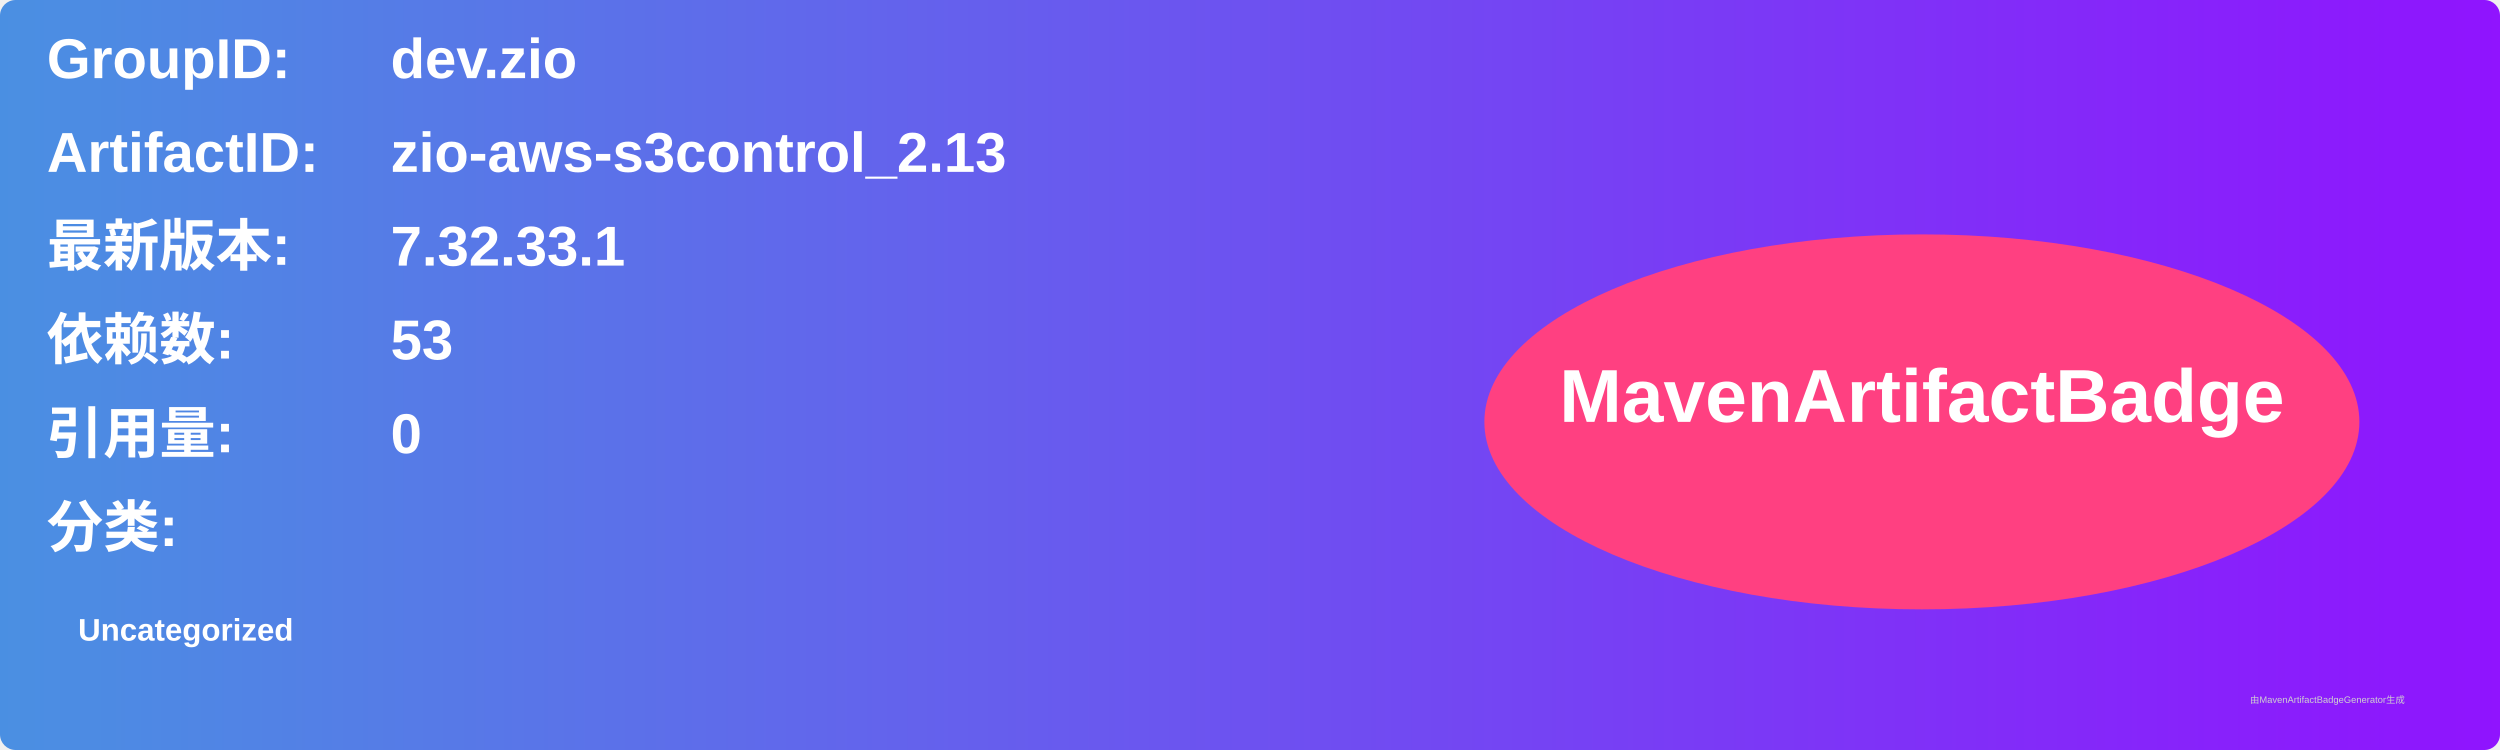
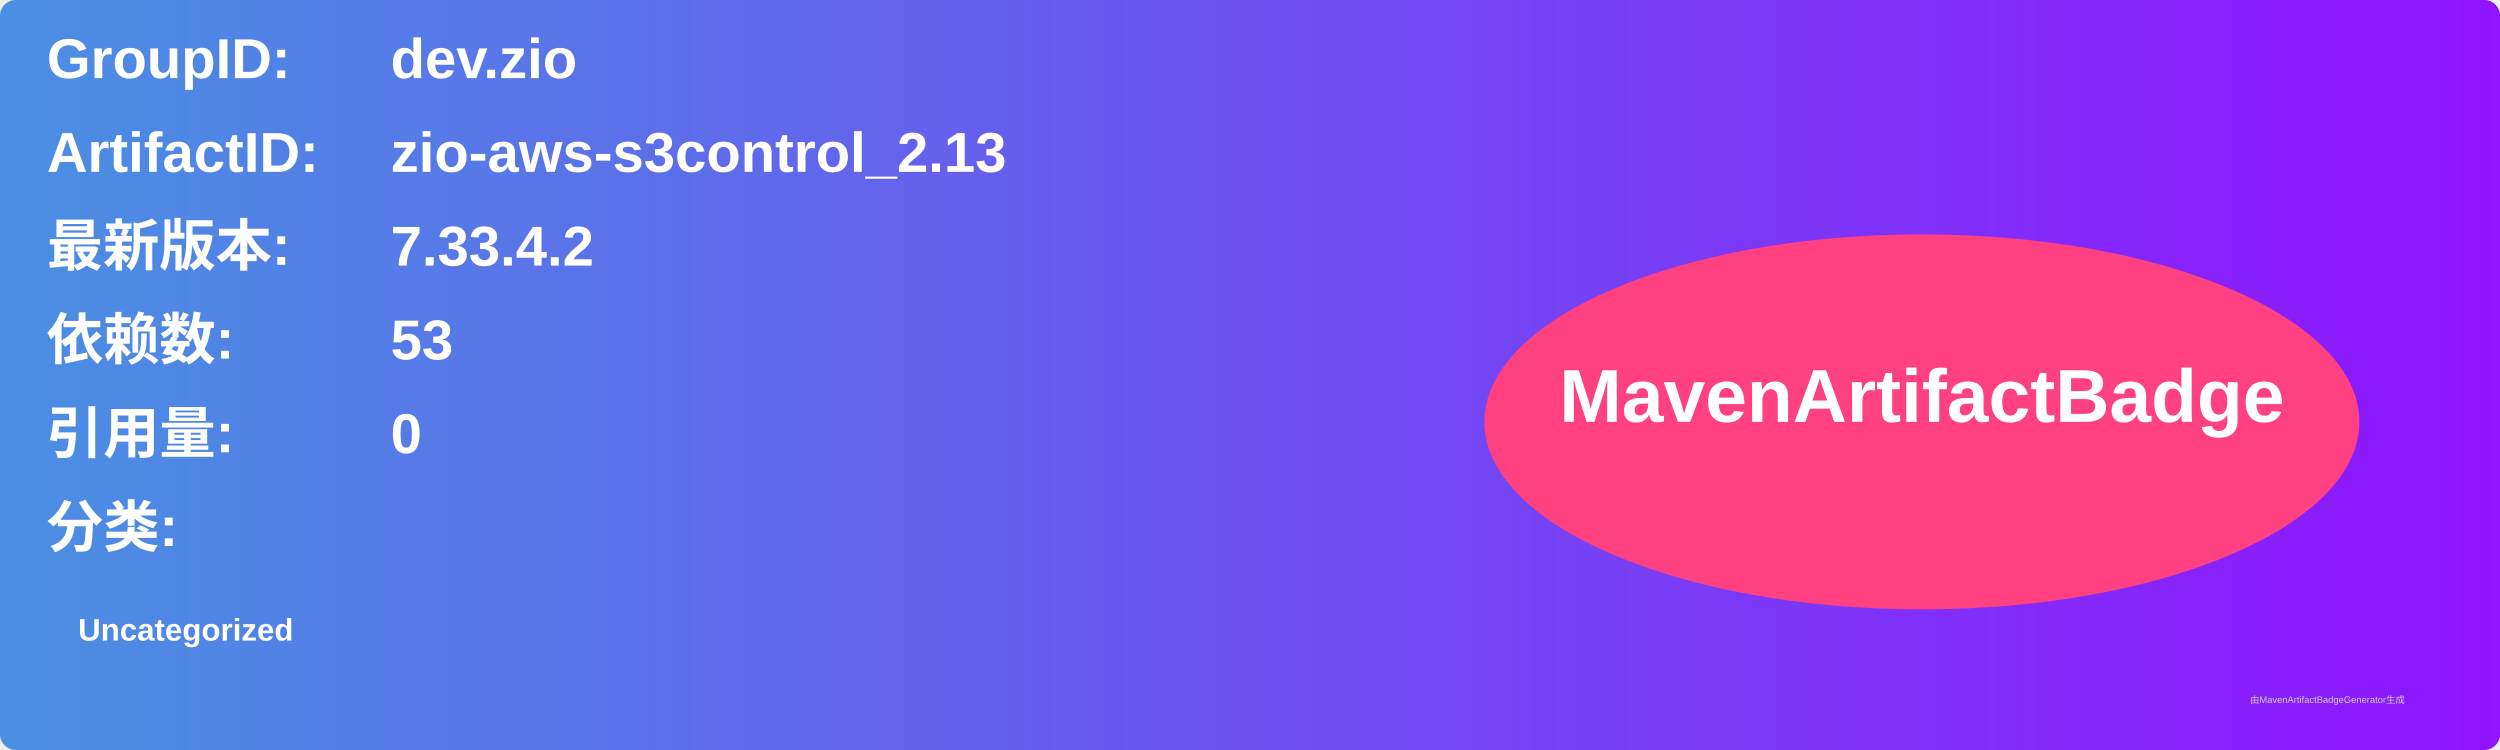
<svg xmlns="http://www.w3.org/2000/svg" width="800" height="240" viewBox="0 0 800 240">
  <linearGradient id="grad" x1="0%" y1="0%" x2="100%" y2="0%">
    <stop offset="0%" stop-color="#4a90e2" />
    <stop offset="100%" stop-color="#9013fe" />
  </linearGradient>
  <rect width="100%" height="100%" rx="5" ry="5" fill="url(#grad)" />
  <g transform="translate(15, 15)">
    <text x="0" y="10" font-family="Arial" font-size="18" fill="white" font-weight="bold" width="260">GroupID:</text>
    <text x="110" y="10" font-family="Arial" font-size="18" fill="white" font-weight="bold" width="460">dev.zio</text>
    <text x="0" y="40" font-family="Arial" font-size="18" fill="white" font-weight="bold" width="260">ArtifactID:</text>
    <text x="110" y="40" font-family="Arial" font-size="18" fill="white" font-weight="bold" width="460">zio-aws-s3control_2.13</text>
    <text x="0" y="70" font-family="Arial" font-size="18" fill="white" font-weight="bold">最新版本:</text>
    <text x="110" y="70" font-family="Arial" font-size="18" fill="white" font-weight="bold">
-       <tspan font-weight="bold">7.32.33.1</tspan>
+       <tspan font-weight="bold">7.33.4.2</tspan>
    </text>
    <text x="0" y="100" font-family="Arial" font-size="18" fill="white" font-weight="bold">依赖数: </text>
    <text x="110" y="100" font-family="Arial" font-size="18" fill="white">
      <tspan font-weight="bold">53</tspan>
    </text>
    <text x="0" y="130" font-family="Arial" font-size="18" fill="white" font-weight="bold">引用量: </text>
    <text x="110" y="130" font-family="Arial" font-size="18" fill="white">
      <tspan font-weight="bold">0</tspan>
    </text>
    <text x="0" y="160" font-family="Arial" font-size="18" fill="white" font-weight="bold">分类:</text>
    <text x="10" y="190" font-family="Arial" font-size="10" fill="white">
      <tspan font-weight="bold">Uncategorized</tspan>
    </text>
    <ellipse cx="600" cy="120" rx="140" ry="60" fill="#ff4081" />
    <text x="600" y="120" text-anchor="middle" font-family="Arial" font-size="24" fill="white" font-weight="bold">MavenArtifactBadge</text>
  </g>
  <text x="720" y="225" font-family="Arial" font-size="3" fill="#d0d0d0">由MavenArtifactBadgeGenerator生成</text>
</svg>
